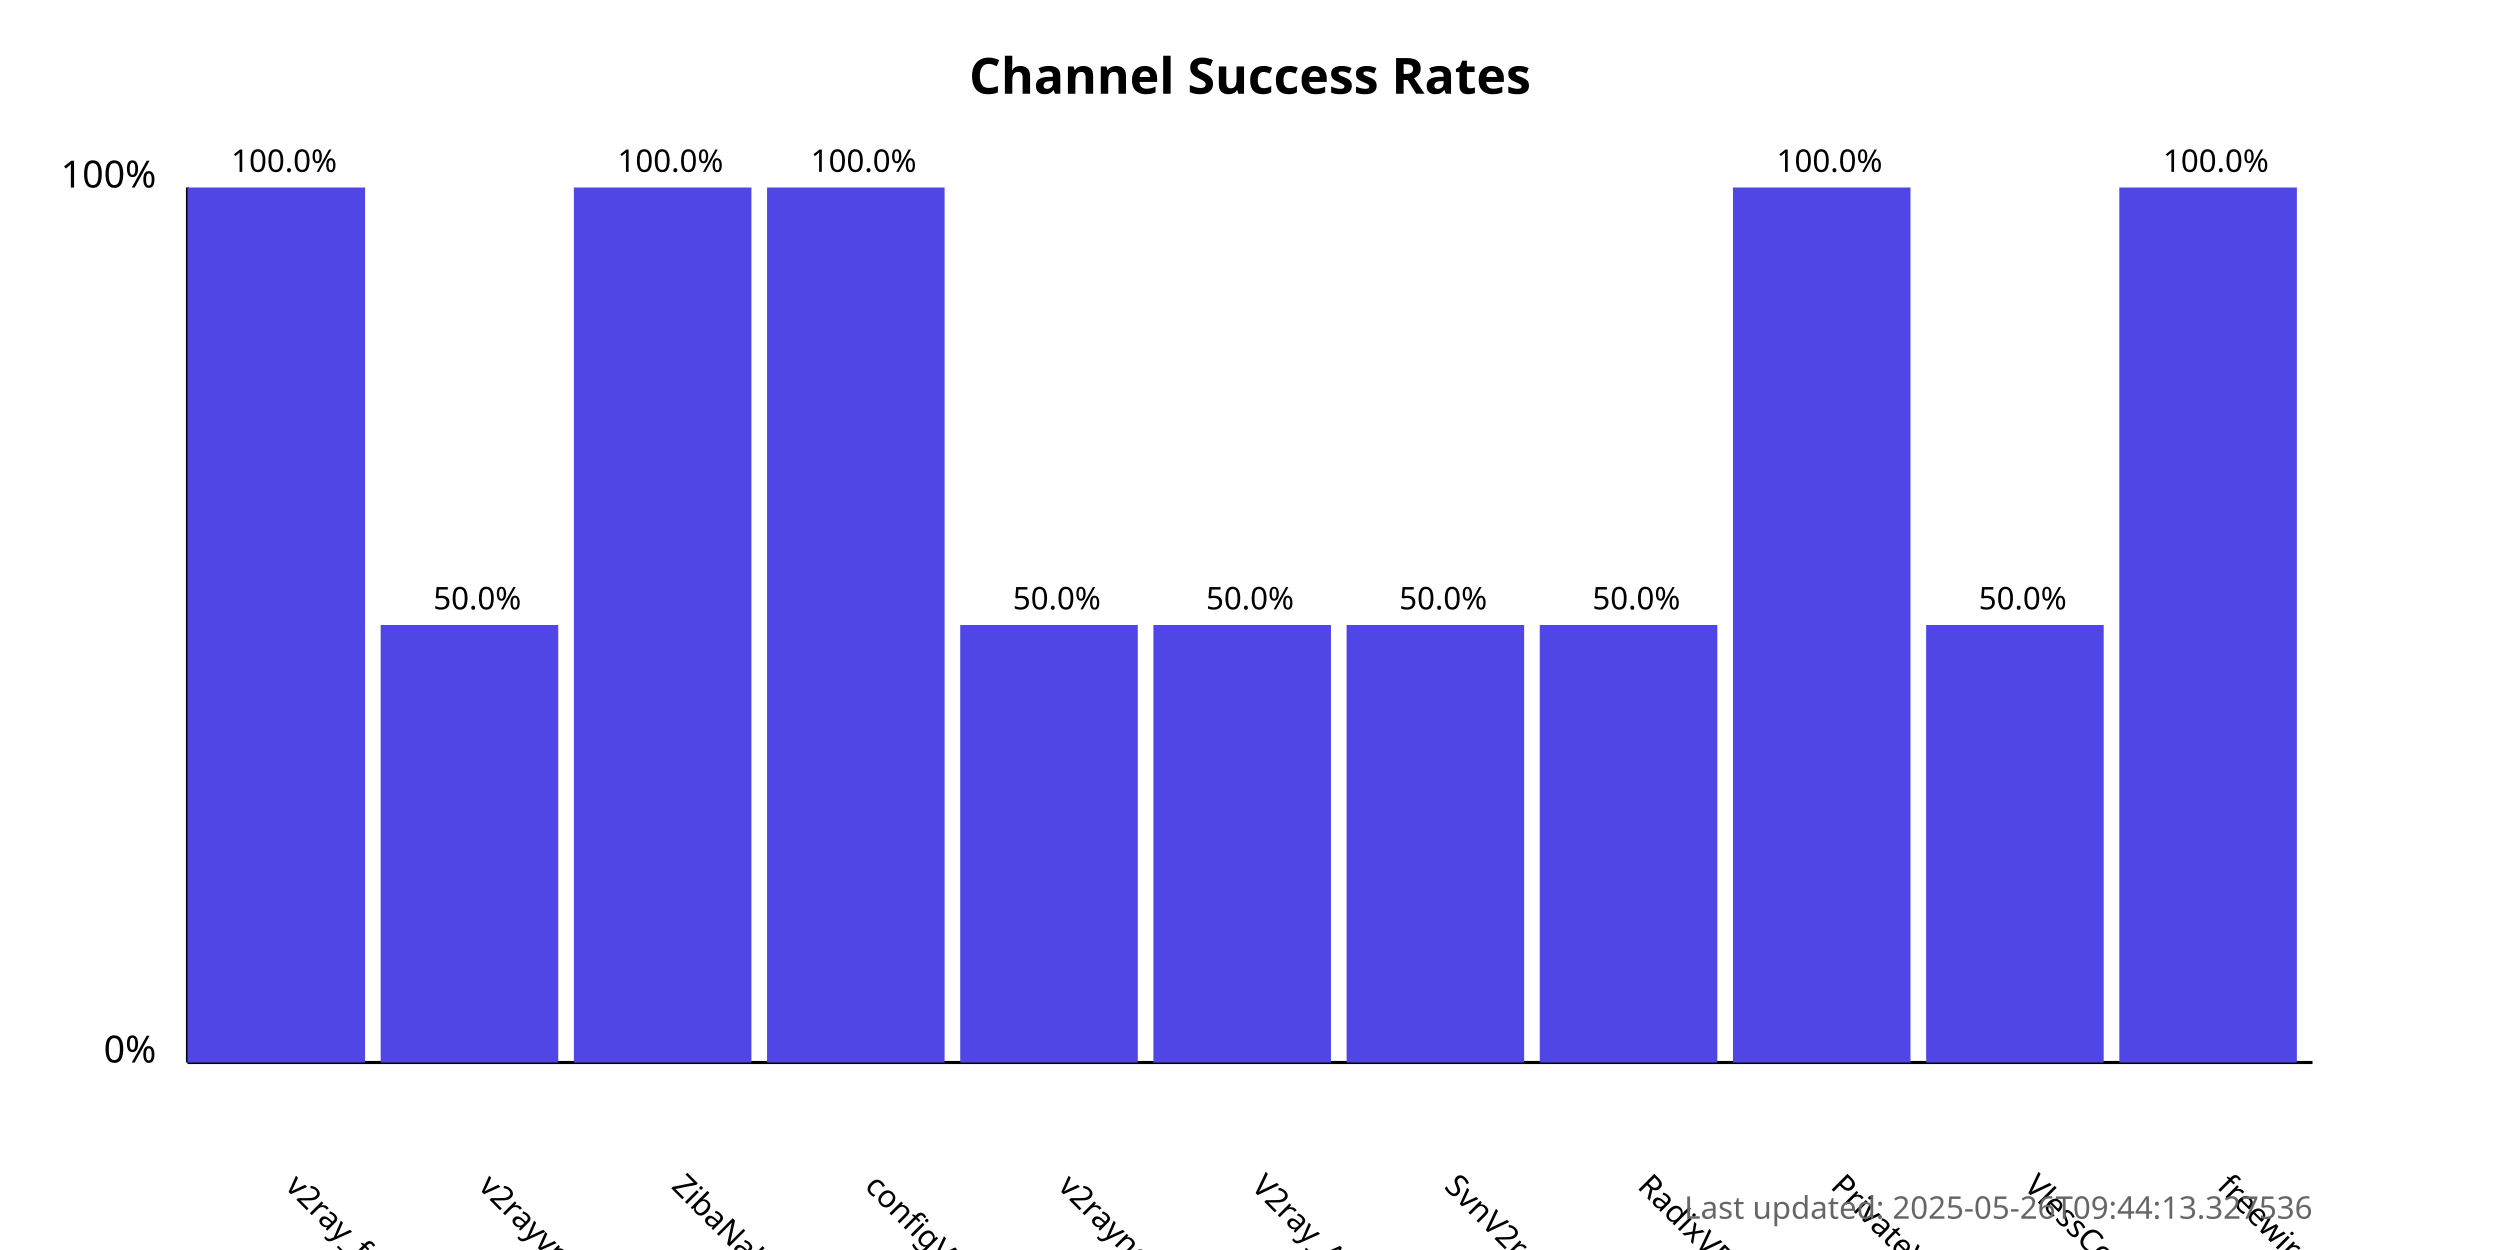
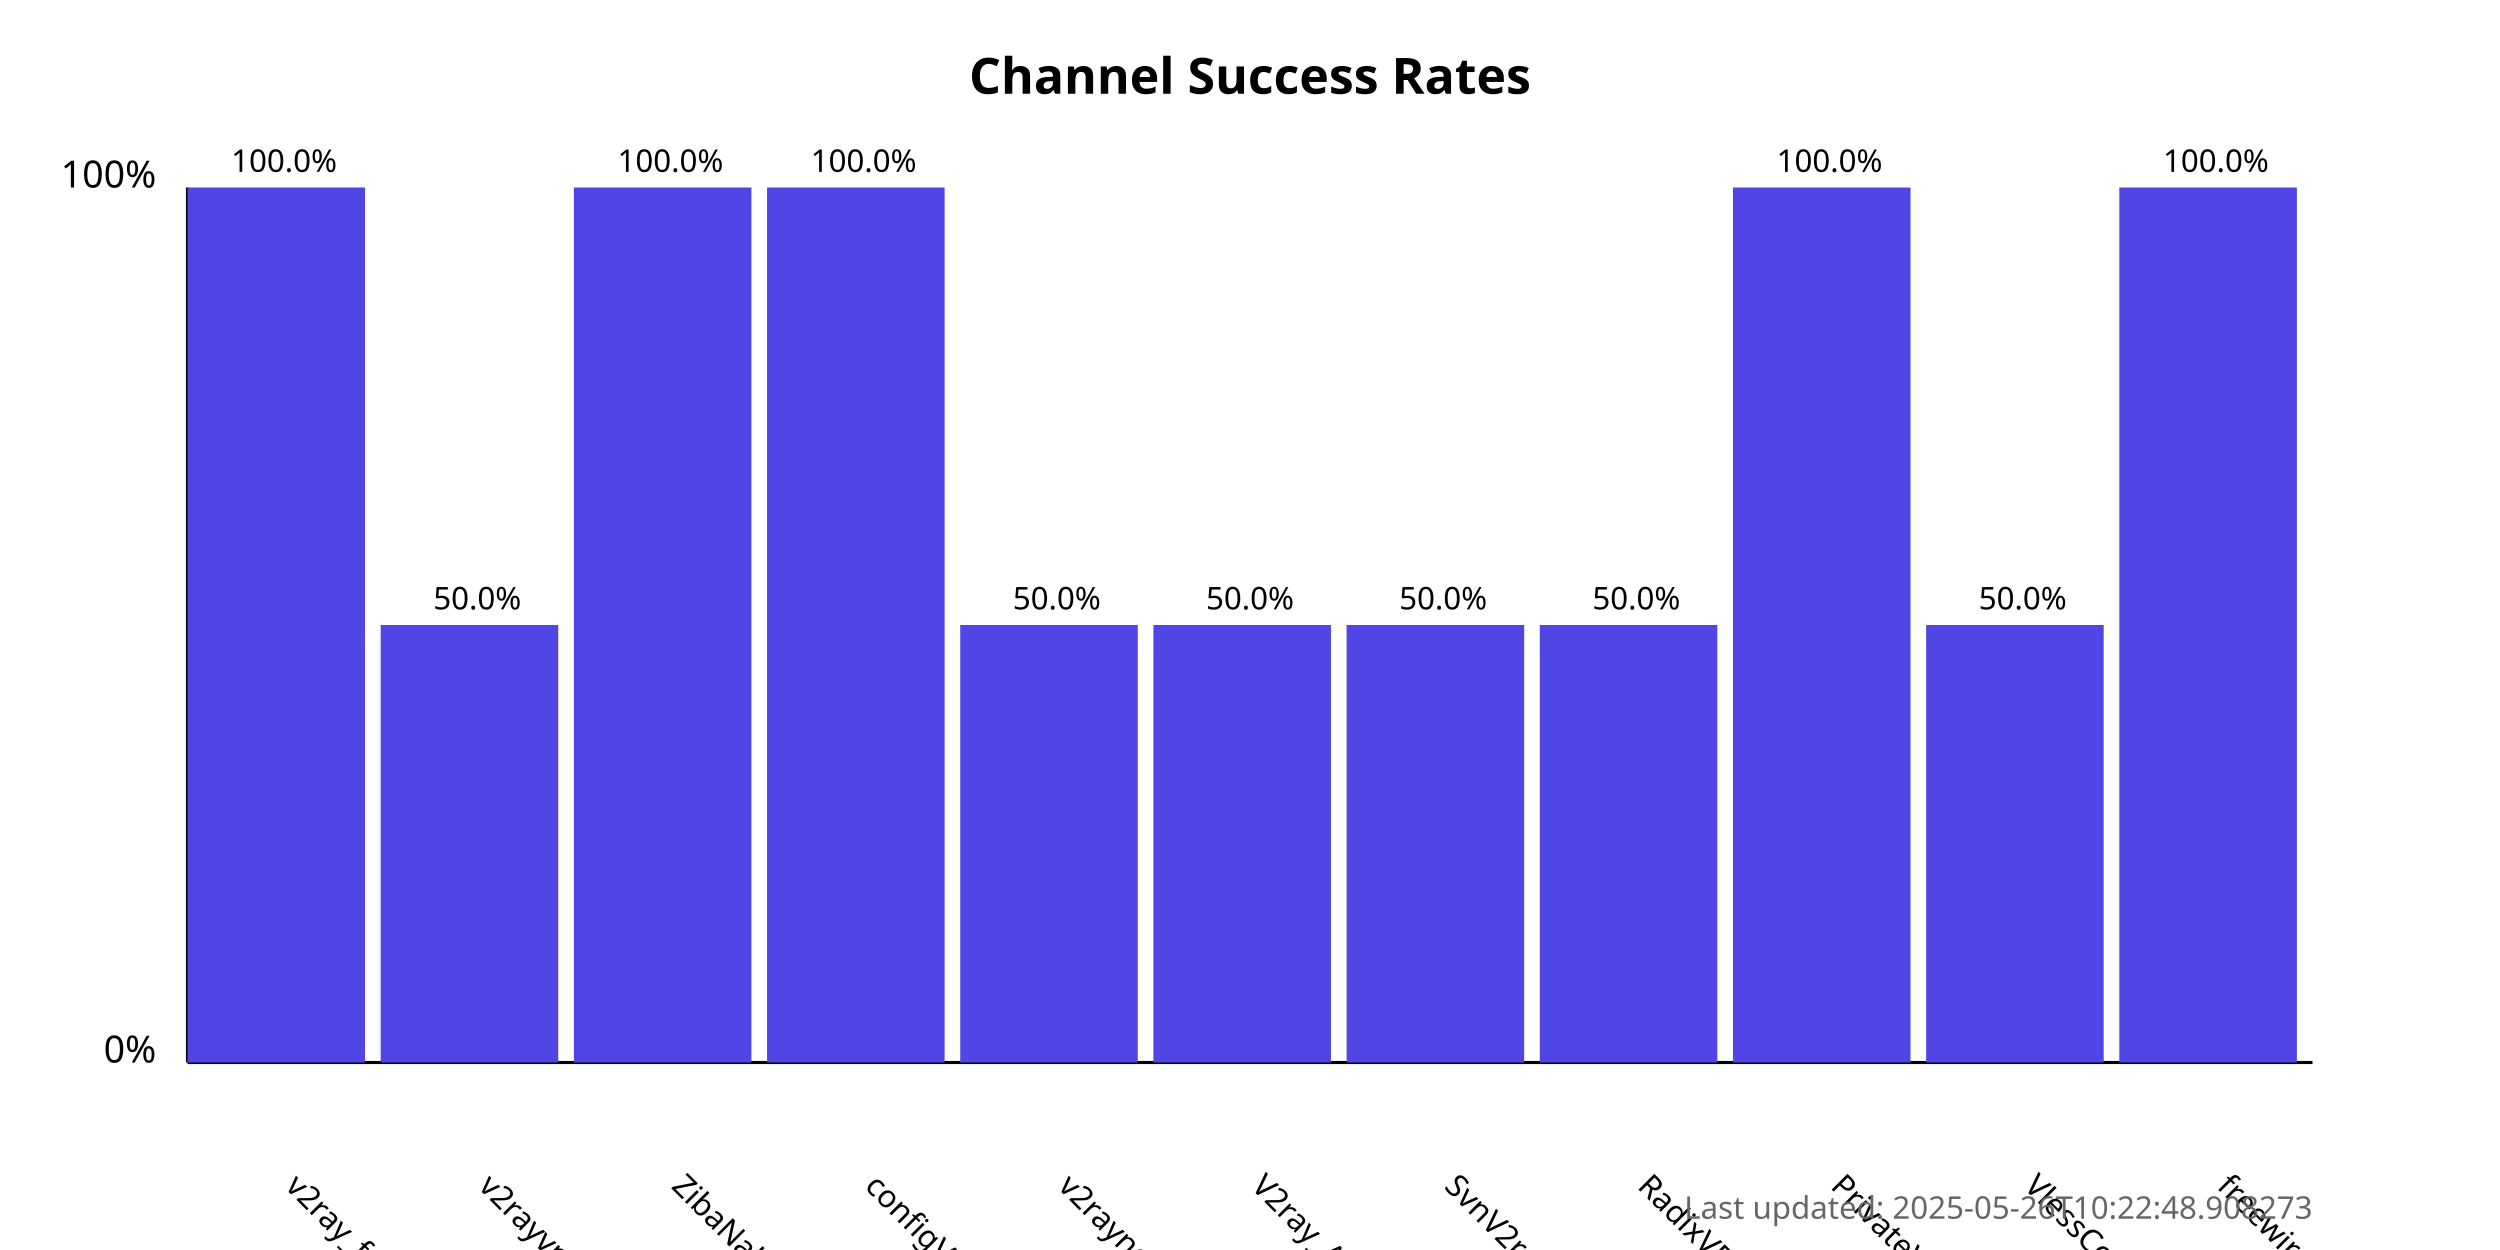
<svg xmlns="http://www.w3.org/2000/svg" width="800" height="400">
  <style>
            .chart-title { font: bold 16px sans-serif; }
            .axis-label { font: 12px sans-serif; }
            .tick-label { font: 10px sans-serif; }
            .bar { fill: #4f46e5; }
            .bar:hover { fill: #6366f1; }
            .timestamp { font: 10px sans-serif; fill: #666; }
        </style>
  <text x="400.0" y="30" text-anchor="middle" class="chart-title">
            Channel Success Rates
        </text>
  <line x1="60" y1="340" x2="60" y2="60" stroke="black" stroke-width="1" />
  <line x1="60" y1="340" x2="740" y2="340" stroke="black" stroke-width="1" />
  <text x="50" y="340" text-anchor="end" class="axis-label">0%</text>
  <text x="50" y="60" text-anchor="end" class="axis-label">100%</text>
  <g>
    <rect x="60" y="60.0" width="56.818" height="280.0" class="bar" />
    <text x="90.909" y="380" transform="rotate(45, 90.90909, 380)" text-anchor="start" class="tick-label">
                v2ray_free_conf
            </text>
    <text x="90.909" y="55.0" text-anchor="middle" class="tick-label">
                100.0%
            </text>
  </g>
  <g>
    <rect x="121.818" y="200.0" width="56.818" height="140.0" class="bar" />
    <text x="152.727" y="380" transform="rotate(45, 152.7273, 380)" text-anchor="start" class="tick-label">
                v2rayvpno
            </text>
    <text x="152.727" y="195.0" text-anchor="middle" class="tick-label">
                50.0%
            </text>
  </g>
  <g>
    <rect x="183.636" y="60.0" width="56.818" height="280.0" class="bar" />
    <text x="214.545" y="380" transform="rotate(45, 214.5455, 380)" text-anchor="start" class="tick-label">
                ZibaNabz
            </text>
    <text x="214.545" y="55.0" text-anchor="middle" class="tick-label">
                100.0%
            </text>
  </g>
  <g>
    <rect x="245.455" y="60.0" width="56.818" height="280.0" class="bar" />
    <text x="276.364" y="380" transform="rotate(45, 276.3636, 380)" text-anchor="start" class="tick-label">
                configV2rayForFree
            </text>
    <text x="276.364" y="55.0" text-anchor="middle" class="tick-label">
                100.0%
            </text>
  </g>
  <g>
    <rect x="307.273" y="200.0" width="56.818" height="140.0" class="bar" />
    <text x="338.182" y="380" transform="rotate(45, 338.1818, 380)" text-anchor="start" class="tick-label">
                v2rayngvpn
            </text>
    <text x="338.182" y="195.0" text-anchor="middle" class="tick-label">
                50.0%
            </text>
  </g>
  <g>
    <rect x="369.091" y="200.0" width="56.818" height="140.0" class="bar" />
    <text x="400.0" y="380" transform="rotate(45, 400.0, 380)" text-anchor="start" class="tick-label">
                V2ray_Alpha
            </text>
    <text x="400.0" y="195.0" text-anchor="middle" class="tick-label">
                50.0%
            </text>
  </g>
  <g>
    <rect x="430.909" y="200.0" width="56.818" height="140.0" class="bar" />
    <text x="461.818" y="380" transform="rotate(45, 461.8182, 380)" text-anchor="start" class="tick-label">
                SvnV2ray
            </text>
    <text x="461.818" y="195.0" text-anchor="middle" class="tick-label">
                50.0%
            </text>
  </g>
  <g>
    <rect x="492.727" y="200.0" width="56.818" height="140.0" class="bar" />
    <text x="523.636" y="380" transform="rotate(45, 523.6364, 380)" text-anchor="start" class="tick-label">
                RadixVPN
            </text>
    <text x="523.636" y="195.0" text-anchor="middle" class="tick-label">
                50.0%
            </text>
  </g>
  <g>
    <rect x="554.545" y="60.0" width="56.818" height="280.0" class="bar" />
    <text x="585.455" y="380" transform="rotate(45, 585.4545, 380)" text-anchor="start" class="tick-label">
                PrivateVPNs
            </text>
    <text x="585.455" y="55.0" text-anchor="middle" class="tick-label">
                100.0%
            </text>
  </g>
  <g>
    <rect x="616.364" y="200.0" width="56.818" height="140.0" class="bar" />
    <text x="647.273" y="380" transform="rotate(45, 647.2727, 380)" text-anchor="start" class="tick-label">
                VlessConfig
            </text>
    <text x="647.273" y="195.0" text-anchor="middle" class="tick-label">
                50.0%
            </text>
  </g>
  <g>
    <rect x="678.182" y="60.0" width="56.818" height="280.0" class="bar" />
    <text x="709.091" y="380" transform="rotate(45, 709.0909, 380)" text-anchor="start" class="tick-label">
                freewireguard
            </text>
    <text x="709.091" y="55.0" text-anchor="middle" class="tick-label">
                100.0%
            </text>
  </g>
  <text x="740" y="390" text-anchor="end" class="timestamp">
-             Last updated: 2025-05-26T09:44:13.327536
+             Last updated: 2025-05-26T10:22:48.908273
        </text>
</svg>
